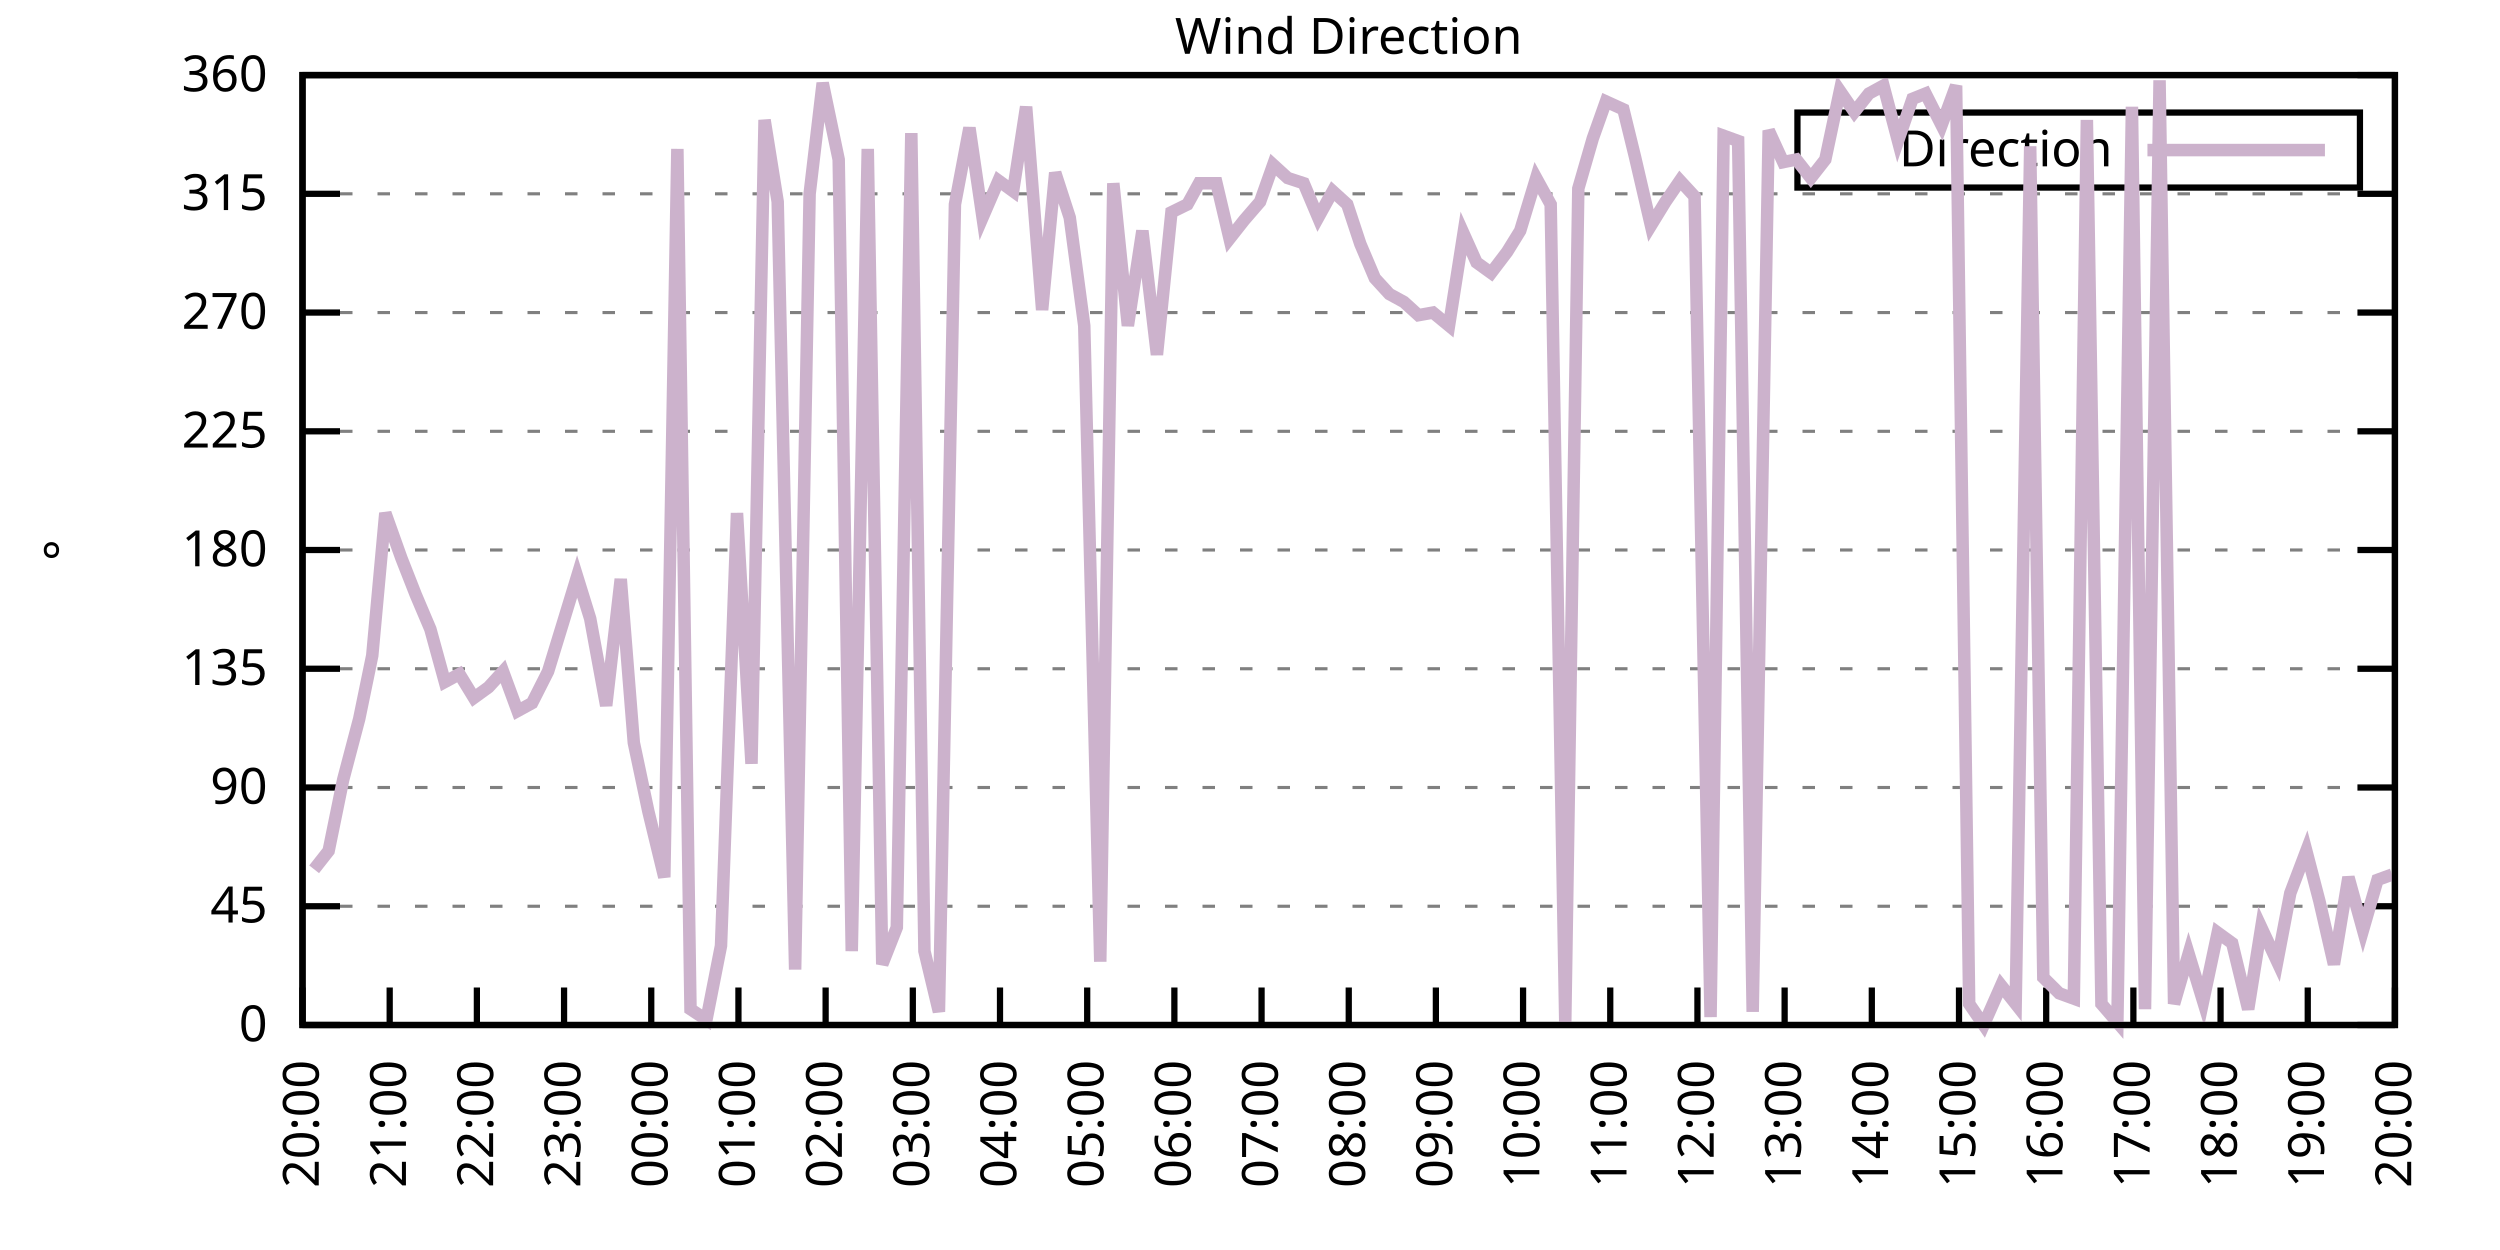
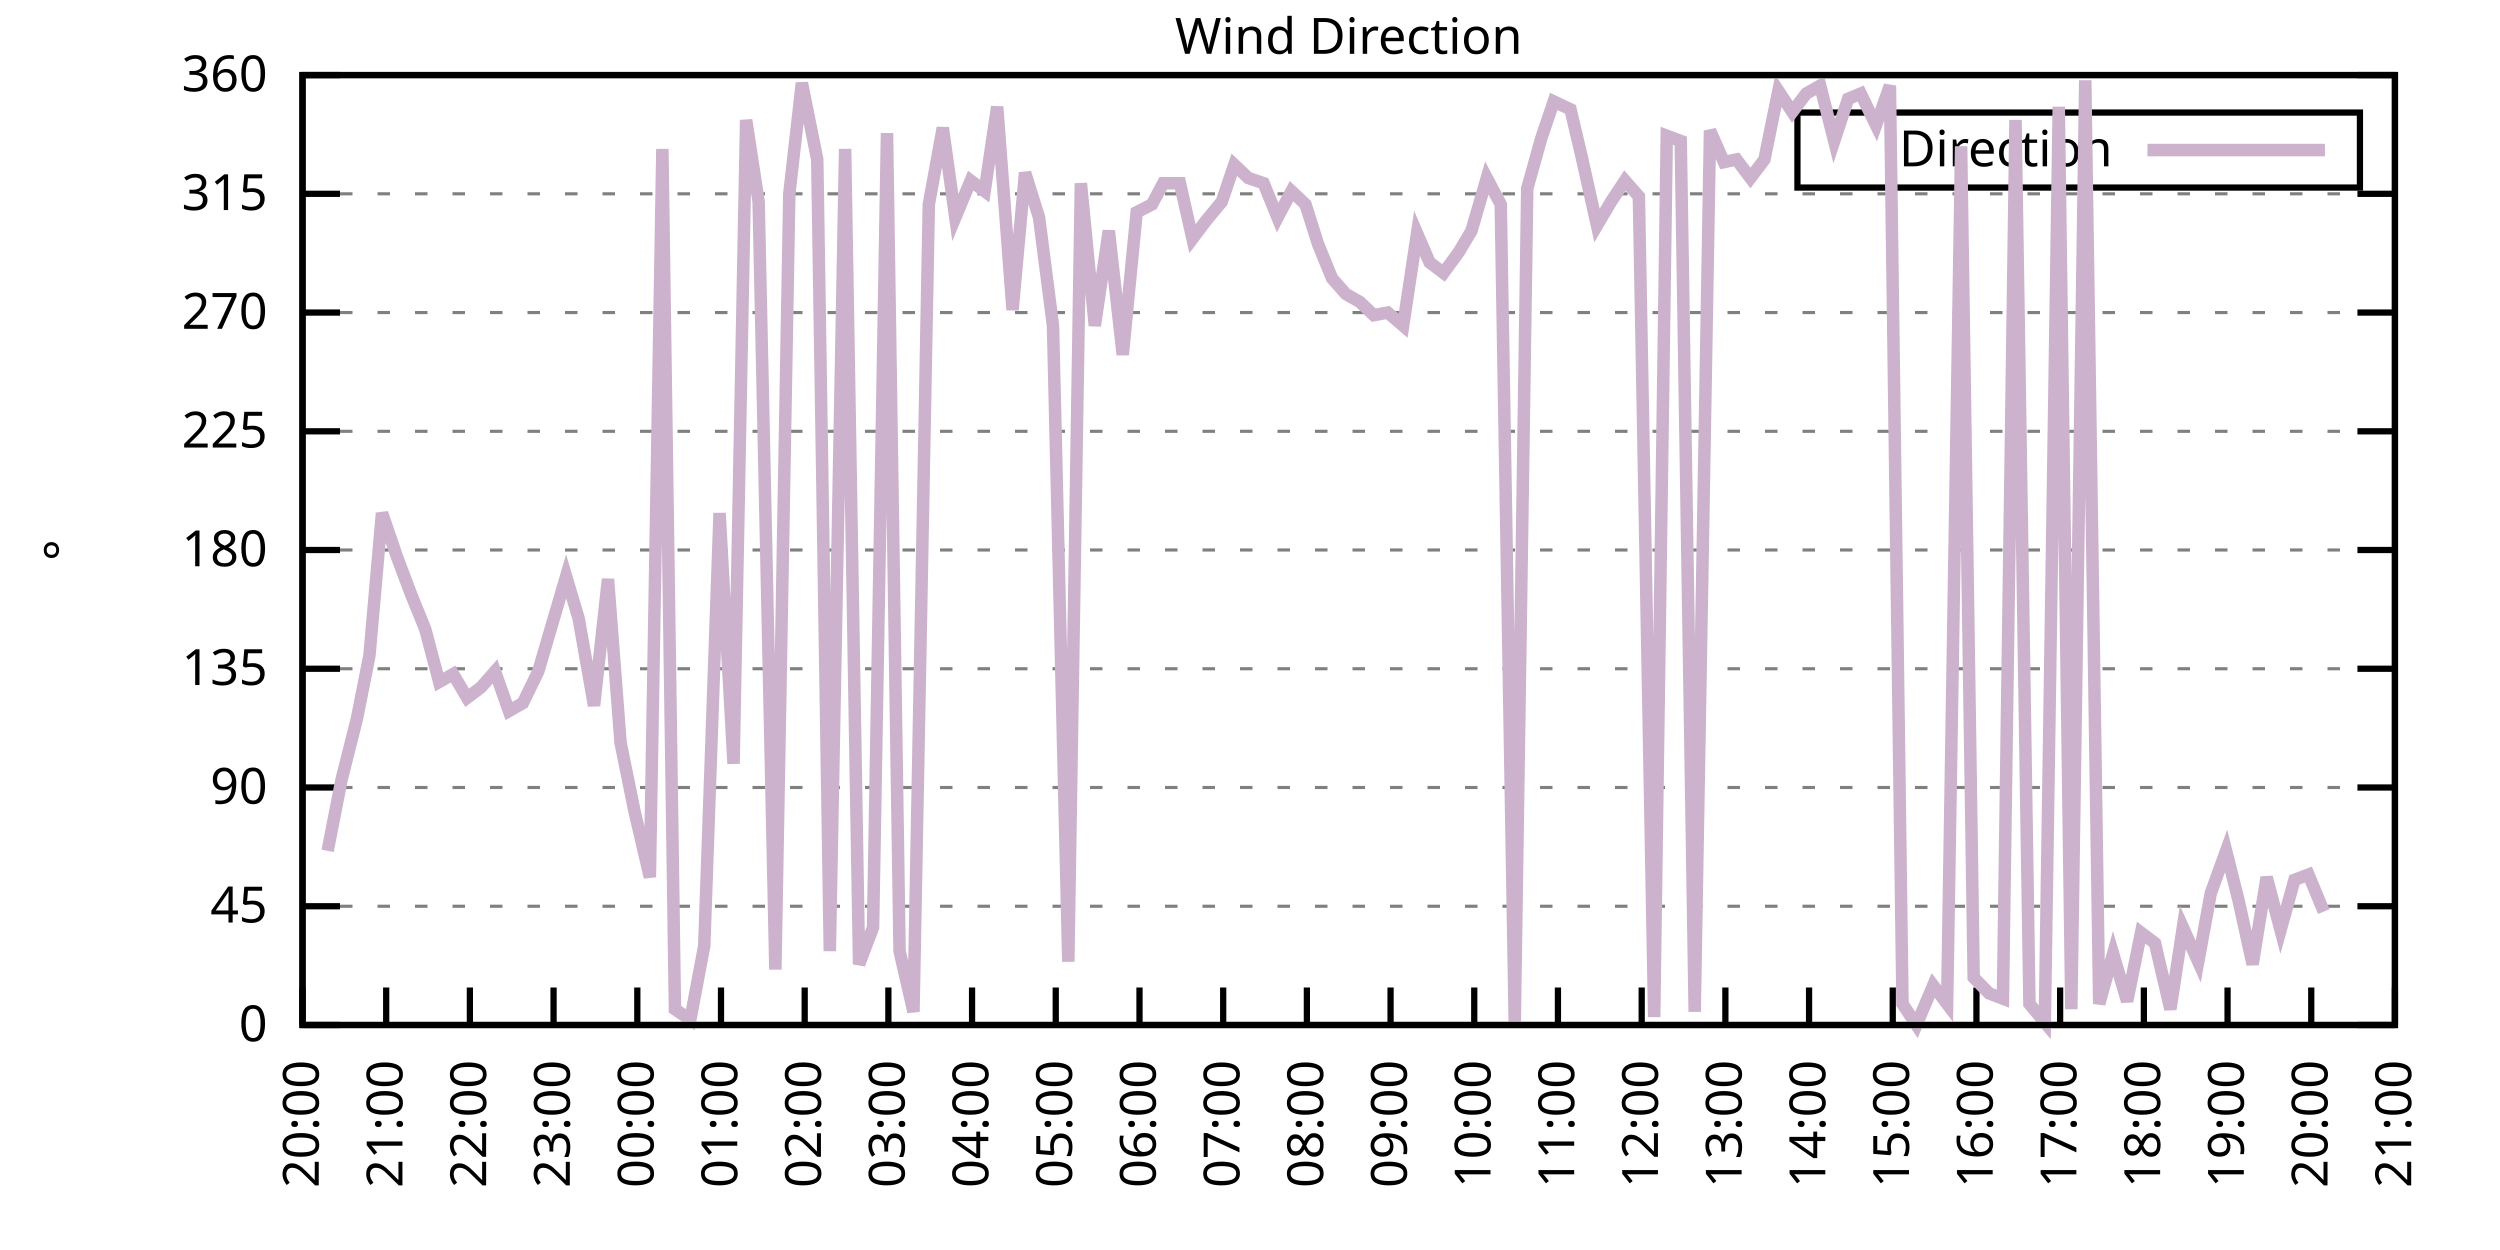
<svg xmlns="http://www.w3.org/2000/svg" xmlns:xlink="http://www.w3.org/1999/xlink" width="400" height="200" viewBox="0 0 400 200">
  <g id="gnuplot_canvas">
    <rect x="0" y="0" width="400" height="200" fill="none" />
    <defs>
      <circle id="gpDot" r="0.5" stroke-width="0.5" stroke="currentColor" />
      <path id="gpPt0" stroke-width="0.333" stroke="currentColor" d="M-1,0 h2 M0,-1 v2" />
      <path id="gpPt1" stroke-width="0.333" stroke="currentColor" d="M-1,-1 L1,1 M1,-1 L-1,1" />
      <path id="gpPt2" stroke-width="0.333" stroke="currentColor" d="M-1,0 L1,0 M0,-1 L0,1 M-1,-1 L1,1 M-1,1 L1,-1" />
      <rect id="gpPt3" stroke-width="0.333" stroke="currentColor" x="-1" y="-1" width="2" height="2" />
      <rect id="gpPt4" stroke-width="0.333" stroke="currentColor" fill="currentColor" x="-1" y="-1" width="2" height="2" />
      <circle id="gpPt5" stroke-width="0.333" stroke="currentColor" cx="0" cy="0" r="1" />
      <use xlink:href="#gpPt5" id="gpPt6" fill="currentColor" stroke="none" />
      <path id="gpPt7" stroke-width="0.333" stroke="currentColor" d="M0,-1.33 L-1.33,0.67 L1.33,0.67 z" />
      <use xlink:href="#gpPt7" id="gpPt8" fill="currentColor" stroke="none" />
      <use xlink:href="#gpPt7" id="gpPt9" stroke="currentColor" transform="rotate(180)" />
      <use xlink:href="#gpPt9" id="gpPt10" fill="currentColor" stroke="none" />
      <use xlink:href="#gpPt3" id="gpPt11" stroke="currentColor" transform="rotate(45)" />
      <use xlink:href="#gpPt11" id="gpPt12" fill="currentColor" stroke="none" />
      <path id="gpPt13" stroke-width="0.333" stroke="currentColor" d="M0,1.330 L1.265,0.411 L0.782,-1.067 L-0.782,-1.076 L-1.265,0.411 z" />
      <use xlink:href="#gpPt13" id="gpPt14" fill="currentColor" stroke="none" />
      <filter id="textbox" filterUnits="objectBoundingBox" x="0" y="0" height="1" width="1">
        <feFlood flood-color="white" flood-opacity="1" result="bgnd" />
        <feComposite in="SourceGraphic" in2="bgnd" operator="atop" />
      </filter>
      <filter id="greybox" filterUnits="objectBoundingBox" x="0" y="0" height="1" width="1">
        <feFlood flood-color="lightgrey" flood-opacity="1" result="grey" />
        <feComposite in="SourceGraphic" in2="grey" operator="atop" />
      </filter>
    </defs>
    <g fill="none" color="white" stroke="currentColor" stroke-width="1.00" stroke-linecap="butt" stroke-linejoin="miter">
</g>
    <g fill="none" color="black" stroke="currentColor" stroke-width="1.00" stroke-linecap="butt" stroke-linejoin="miter">
      <g stroke="none" shape-rendering="crispEdges">
        <polygon fill="rgb(255, 255, 255)" points="48.40,164.00 383.18,164.00 383.18,12.02 48.40,12.02 " />
      </g>
    </g>
    <g fill="none" color="black" stroke="currentColor" stroke-width="1.00" stroke-linecap="butt" stroke-linejoin="miter">
</g>
    <g fill="none" color="black" stroke="black" stroke-width="0.50" stroke-linecap="butt" stroke-linejoin="miter">
</g>
    <g fill="none" color="gray" stroke="currentColor" stroke-width="0.50" stroke-linecap="butt" stroke-linejoin="miter">
      <path stroke="gray" stroke-dasharray="2,4" class="gridline" d="M48.40,164.00 L383.19,164.00  " />
    </g>
    <g fill="none" color="gray" stroke="gray" stroke-width="1.00" stroke-linecap="butt" stroke-linejoin="miter">
</g>
    <g fill="none" color="black" stroke="currentColor" stroke-width="1.00" stroke-linecap="butt" stroke-linejoin="miter">
      <path stroke="black" d="M48.40,164.00 L54.40,164.00 M383.19,164.00 L377.19,164.00  " />
      <g transform="translate(42.80,166.60)" stroke="none" fill="black" font-family="Sans" font-size="8.00" text-anchor="end">
        <text>
          <tspan font-family="Sans"> 0</tspan>
        </text>
      </g>
    </g>
    <g fill="none" color="black" stroke="currentColor" stroke-width="1.00" stroke-linecap="butt" stroke-linejoin="miter">
</g>
    <g fill="none" color="black" stroke="black" stroke-width="0.50" stroke-linecap="butt" stroke-linejoin="miter">
</g>
    <g fill="none" color="gray" stroke="currentColor" stroke-width="0.50" stroke-linecap="butt" stroke-linejoin="miter">
      <path stroke="gray" stroke-dasharray="2,4" class="gridline" d="M48.40,145.00 L383.19,145.00  " />
    </g>
    <g fill="none" color="gray" stroke="gray" stroke-width="1.00" stroke-linecap="butt" stroke-linejoin="miter">
</g>
    <g fill="none" color="black" stroke="currentColor" stroke-width="1.00" stroke-linecap="butt" stroke-linejoin="miter">
      <path stroke="black" d="M48.40,145.00 L54.40,145.00 M383.19,145.00 L377.19,145.00  " />
      <g transform="translate(42.80,147.60)" stroke="none" fill="black" font-family="Sans" font-size="8.00" text-anchor="end">
        <text>
          <tspan font-family="Sans"> 45</tspan>
        </text>
      </g>
    </g>
    <g fill="none" color="black" stroke="currentColor" stroke-width="1.00" stroke-linecap="butt" stroke-linejoin="miter">
</g>
    <g fill="none" color="black" stroke="black" stroke-width="0.50" stroke-linecap="butt" stroke-linejoin="miter">
</g>
    <g fill="none" color="gray" stroke="currentColor" stroke-width="0.50" stroke-linecap="butt" stroke-linejoin="miter">
      <path stroke="gray" stroke-dasharray="2,4" class="gridline" d="M48.40,126.00 L383.19,126.00  " />
    </g>
    <g fill="none" color="gray" stroke="gray" stroke-width="1.00" stroke-linecap="butt" stroke-linejoin="miter">
</g>
    <g fill="none" color="black" stroke="currentColor" stroke-width="1.00" stroke-linecap="butt" stroke-linejoin="miter">
      <path stroke="black" d="M48.40,126.00 L54.40,126.00 M383.19,126.00 L377.19,126.00  " />
      <g transform="translate(42.80,128.60)" stroke="none" fill="black" font-family="Sans" font-size="8.00" text-anchor="end">
        <text>
          <tspan font-family="Sans"> 90</tspan>
        </text>
      </g>
    </g>
    <g fill="none" color="black" stroke="currentColor" stroke-width="1.00" stroke-linecap="butt" stroke-linejoin="miter">
</g>
    <g fill="none" color="black" stroke="black" stroke-width="0.50" stroke-linecap="butt" stroke-linejoin="miter">
</g>
    <g fill="none" color="gray" stroke="currentColor" stroke-width="0.50" stroke-linecap="butt" stroke-linejoin="miter">
      <path stroke="gray" stroke-dasharray="2,4" class="gridline" d="M48.40,107.00 L383.19,107.00  " />
    </g>
    <g fill="none" color="gray" stroke="gray" stroke-width="1.00" stroke-linecap="butt" stroke-linejoin="miter">
</g>
    <g fill="none" color="black" stroke="currentColor" stroke-width="1.00" stroke-linecap="butt" stroke-linejoin="miter">
      <path stroke="black" d="M48.40,107.00 L54.40,107.00 M383.19,107.00 L377.19,107.00  " />
      <g transform="translate(42.80,109.60)" stroke="none" fill="black" font-family="Sans" font-size="8.00" text-anchor="end">
        <text>
          <tspan font-family="Sans"> 135</tspan>
        </text>
      </g>
    </g>
    <g fill="none" color="black" stroke="currentColor" stroke-width="1.00" stroke-linecap="butt" stroke-linejoin="miter">
</g>
    <g fill="none" color="black" stroke="black" stroke-width="0.50" stroke-linecap="butt" stroke-linejoin="miter">
</g>
    <g fill="none" color="gray" stroke="currentColor" stroke-width="0.50" stroke-linecap="butt" stroke-linejoin="miter">
      <path stroke="gray" stroke-dasharray="2,4" class="gridline" d="M48.40,88.00 L383.19,88.00  " />
    </g>
    <g fill="none" color="gray" stroke="gray" stroke-width="1.00" stroke-linecap="butt" stroke-linejoin="miter">
</g>
    <g fill="none" color="black" stroke="currentColor" stroke-width="1.00" stroke-linecap="butt" stroke-linejoin="miter">
      <path stroke="black" d="M48.40,88.00 L54.40,88.00 M383.19,88.00 L377.19,88.00  " />
      <g transform="translate(42.80,90.60)" stroke="none" fill="black" font-family="Sans" font-size="8.00" text-anchor="end">
        <text>
          <tspan font-family="Sans"> 180</tspan>
        </text>
      </g>
    </g>
    <g fill="none" color="black" stroke="currentColor" stroke-width="1.00" stroke-linecap="butt" stroke-linejoin="miter">
</g>
    <g fill="none" color="black" stroke="black" stroke-width="0.50" stroke-linecap="butt" stroke-linejoin="miter">
</g>
    <g fill="none" color="gray" stroke="currentColor" stroke-width="0.50" stroke-linecap="butt" stroke-linejoin="miter">
      <path stroke="gray" stroke-dasharray="2,4" class="gridline" d="M48.40,69.01 L383.19,69.01  " />
    </g>
    <g fill="none" color="gray" stroke="gray" stroke-width="1.00" stroke-linecap="butt" stroke-linejoin="miter">
</g>
    <g fill="none" color="black" stroke="currentColor" stroke-width="1.00" stroke-linecap="butt" stroke-linejoin="miter">
      <path stroke="black" d="M48.40,69.01 L54.40,69.01 M383.19,69.01 L377.19,69.01  " />
      <g transform="translate(42.80,71.61)" stroke="none" fill="black" font-family="Sans" font-size="8.00" text-anchor="end">
        <text>
          <tspan font-family="Sans"> 225</tspan>
        </text>
      </g>
    </g>
    <g fill="none" color="black" stroke="currentColor" stroke-width="1.00" stroke-linecap="butt" stroke-linejoin="miter">
</g>
    <g fill="none" color="black" stroke="black" stroke-width="0.50" stroke-linecap="butt" stroke-linejoin="miter">
</g>
    <g fill="none" color="gray" stroke="currentColor" stroke-width="0.50" stroke-linecap="butt" stroke-linejoin="miter">
      <path stroke="gray" stroke-dasharray="2,4" class="gridline" d="M48.40,50.01 L383.19,50.01  " />
    </g>
    <g fill="none" color="gray" stroke="gray" stroke-width="1.00" stroke-linecap="butt" stroke-linejoin="miter">
</g>
    <g fill="none" color="black" stroke="currentColor" stroke-width="1.00" stroke-linecap="butt" stroke-linejoin="miter">
      <path stroke="black" d="M48.40,50.01 L54.40,50.01 M383.19,50.01 L377.19,50.01  " />
      <g transform="translate(42.80,52.61)" stroke="none" fill="black" font-family="Sans" font-size="8.00" text-anchor="end">
        <text>
          <tspan font-family="Sans"> 270</tspan>
        </text>
      </g>
    </g>
    <g fill="none" color="black" stroke="currentColor" stroke-width="1.00" stroke-linecap="butt" stroke-linejoin="miter">
</g>
    <g fill="none" color="black" stroke="black" stroke-width="0.50" stroke-linecap="butt" stroke-linejoin="miter">
</g>
    <g fill="none" color="gray" stroke="currentColor" stroke-width="0.50" stroke-linecap="butt" stroke-linejoin="miter">
      <path stroke="gray" stroke-dasharray="2,4" class="gridline" d="M48.40,31.01 L383.19,31.01  " />
    </g>
    <g fill="none" color="gray" stroke="gray" stroke-width="1.00" stroke-linecap="butt" stroke-linejoin="miter">
</g>
    <g fill="none" color="black" stroke="currentColor" stroke-width="1.00" stroke-linecap="butt" stroke-linejoin="miter">
      <path stroke="black" d="M48.40,31.01 L54.40,31.01 M383.19,31.01 L377.19,31.01  " />
      <g transform="translate(42.80,33.61)" stroke="none" fill="black" font-family="Sans" font-size="8.00" text-anchor="end">
        <text>
          <tspan font-family="Sans"> 315</tspan>
        </text>
      </g>
    </g>
    <g fill="none" color="black" stroke="currentColor" stroke-width="1.00" stroke-linecap="butt" stroke-linejoin="miter">
</g>
    <g fill="none" color="black" stroke="black" stroke-width="0.50" stroke-linecap="butt" stroke-linejoin="miter">
</g>
    <g fill="none" color="gray" stroke="currentColor" stroke-width="0.50" stroke-linecap="butt" stroke-linejoin="miter">
      <path stroke="gray" stroke-dasharray="2,4" class="gridline" d="M48.40,12.01 L383.19,12.01  " />
    </g>
    <g fill="none" color="gray" stroke="gray" stroke-width="1.00" stroke-linecap="butt" stroke-linejoin="miter">
</g>
    <g fill="none" color="black" stroke="currentColor" stroke-width="1.00" stroke-linecap="butt" stroke-linejoin="miter">
      <path stroke="black" d="M48.40,12.01 L54.40,12.01 M383.19,12.01 L377.19,12.01  " />
      <g transform="translate(42.80,14.61)" stroke="none" fill="black" font-family="Sans" font-size="8.00" text-anchor="end">
        <text>
          <tspan font-family="Sans"> 360</tspan>
        </text>
      </g>
    </g>
    <g fill="none" color="black" stroke="currentColor" stroke-width="1.00" stroke-linecap="butt" stroke-linejoin="miter">
      <path stroke="black" d="M48.40,164.00 L48.40,158.00  " />
      <g transform="translate(51.00,169.60) rotate(270.00)" stroke="none" fill="black" font-family="Sans" font-size="8.00" text-anchor="end">
        <text>
          <tspan font-family="Sans">20:00</tspan>
        </text>
      </g>
    </g>
    <g fill="none" color="black" stroke="currentColor" stroke-width="1.00" stroke-linecap="butt" stroke-linejoin="miter">
-       <path stroke="black" d="M62.35,164.00 L62.35,158.00  " />
-       <g transform="translate(64.95,169.60) rotate(270.00)" stroke="none" fill="black" font-family="Sans" font-size="8.00" text-anchor="end">
+       <path stroke="black" d="M61.79,164.00 L61.79,158.00  " />
+       <g transform="translate(64.39,169.60) rotate(270.00)" stroke="none" fill="black" font-family="Sans" font-size="8.00" text-anchor="end">
        <text>
          <tspan font-family="Sans">21:00</tspan>
        </text>
      </g>
    </g>
    <g fill="none" color="black" stroke="currentColor" stroke-width="1.00" stroke-linecap="butt" stroke-linejoin="miter">
-       <path stroke="black" d="M76.30,164.00 L76.30,158.00  " />
-       <g transform="translate(78.90,169.60) rotate(270.00)" stroke="none" fill="black" font-family="Sans" font-size="8.00" text-anchor="end">
+       <path stroke="black" d="M75.18,164.00 L75.18,158.00  " />
+       <g transform="translate(77.78,169.60) rotate(270.00)" stroke="none" fill="black" font-family="Sans" font-size="8.00" text-anchor="end">
        <text>
          <tspan font-family="Sans">22:00</tspan>
        </text>
      </g>
    </g>
    <g fill="none" color="black" stroke="currentColor" stroke-width="1.00" stroke-linecap="butt" stroke-linejoin="miter">
-       <path stroke="black" d="M90.25,164.00 L90.25,158.00  " />
-       <g transform="translate(92.85,169.60) rotate(270.00)" stroke="none" fill="black" font-family="Sans" font-size="8.00" text-anchor="end">
+       <path stroke="black" d="M88.57,164.00 L88.57,158.00  " />
+       <g transform="translate(91.17,169.60) rotate(270.00)" stroke="none" fill="black" font-family="Sans" font-size="8.00" text-anchor="end">
        <text>
          <tspan font-family="Sans">23:00</tspan>
        </text>
      </g>
    </g>
    <g fill="none" color="black" stroke="currentColor" stroke-width="1.00" stroke-linecap="butt" stroke-linejoin="miter">
-       <path stroke="black" d="M104.20,164.00 L104.20,158.00  " />
-       <g transform="translate(106.80,169.60) rotate(270.00)" stroke="none" fill="black" font-family="Sans" font-size="8.00" text-anchor="end">
+       <path stroke="black" d="M101.97,164.00 L101.97,158.00  " />
+       <g transform="translate(104.57,169.60) rotate(270.00)" stroke="none" fill="black" font-family="Sans" font-size="8.00" text-anchor="end">
        <text>
          <tspan font-family="Sans">00:00</tspan>
        </text>
      </g>
    </g>
    <g fill="none" color="black" stroke="currentColor" stroke-width="1.00" stroke-linecap="butt" stroke-linejoin="miter">
-       <path stroke="black" d="M118.15,164.00 L118.15,158.00  " />
-       <g transform="translate(120.75,169.60) rotate(270.00)" stroke="none" fill="black" font-family="Sans" font-size="8.00" text-anchor="end">
+       <path stroke="black" d="M115.36,164.00 L115.36,158.00  " />
+       <g transform="translate(117.96,169.60) rotate(270.00)" stroke="none" fill="black" font-family="Sans" font-size="8.00" text-anchor="end">
        <text>
          <tspan font-family="Sans">01:00</tspan>
        </text>
      </g>
    </g>
    <g fill="none" color="black" stroke="currentColor" stroke-width="1.00" stroke-linecap="butt" stroke-linejoin="miter">
-       <path stroke="black" d="M132.10,164.00 L132.10,158.00  " />
-       <g transform="translate(134.70,169.60) rotate(270.00)" stroke="none" fill="black" font-family="Sans" font-size="8.00" text-anchor="end">
+       <path stroke="black" d="M128.75,164.00 L128.75,158.00  " />
+       <g transform="translate(131.35,169.60) rotate(270.00)" stroke="none" fill="black" font-family="Sans" font-size="8.00" text-anchor="end">
        <text>
          <tspan font-family="Sans">02:00</tspan>
        </text>
      </g>
    </g>
    <g fill="none" color="black" stroke="currentColor" stroke-width="1.00" stroke-linecap="butt" stroke-linejoin="miter">
-       <path stroke="black" d="M146.05,164.00 L146.05,158.00  " />
-       <g transform="translate(148.65,169.60) rotate(270.00)" stroke="none" fill="black" font-family="Sans" font-size="8.00" text-anchor="end">
+       <path stroke="black" d="M142.14,164.00 L142.14,158.00  " />
+       <g transform="translate(144.74,169.60) rotate(270.00)" stroke="none" fill="black" font-family="Sans" font-size="8.00" text-anchor="end">
        <text>
          <tspan font-family="Sans">03:00</tspan>
        </text>
      </g>
    </g>
    <g fill="none" color="black" stroke="currentColor" stroke-width="1.00" stroke-linecap="butt" stroke-linejoin="miter">
-       <path stroke="black" d="M160.00,164.00 L160.00,158.00  " />
-       <g transform="translate(162.60,169.60) rotate(270.00)" stroke="none" fill="black" font-family="Sans" font-size="8.00" text-anchor="end">
+       <path stroke="black" d="M155.53,164.00 L155.53,158.00  " />
+       <g transform="translate(158.13,169.60) rotate(270.00)" stroke="none" fill="black" font-family="Sans" font-size="8.00" text-anchor="end">
        <text>
          <tspan font-family="Sans">04:00</tspan>
        </text>
      </g>
    </g>
    <g fill="none" color="black" stroke="currentColor" stroke-width="1.00" stroke-linecap="butt" stroke-linejoin="miter">
-       <path stroke="black" d="M173.95,164.00 L173.95,158.00  " />
-       <g transform="translate(176.55,169.60) rotate(270.00)" stroke="none" fill="black" font-family="Sans" font-size="8.00" text-anchor="end">
+       <path stroke="black" d="M168.92,164.00 L168.92,158.00  " />
+       <g transform="translate(171.52,169.60) rotate(270.00)" stroke="none" fill="black" font-family="Sans" font-size="8.00" text-anchor="end">
        <text>
          <tspan font-family="Sans">05:00</tspan>
        </text>
      </g>
    </g>
    <g fill="none" color="black" stroke="currentColor" stroke-width="1.00" stroke-linecap="butt" stroke-linejoin="miter">
-       <path stroke="black" d="M187.90,164.00 L187.90,158.00  " />
-       <g transform="translate(190.50,169.60) rotate(270.00)" stroke="none" fill="black" font-family="Sans" font-size="8.00" text-anchor="end">
+       <path stroke="black" d="M182.32,164.00 L182.32,158.00  " />
+       <g transform="translate(184.92,169.60) rotate(270.00)" stroke="none" fill="black" font-family="Sans" font-size="8.00" text-anchor="end">
        <text>
          <tspan font-family="Sans">06:00</tspan>
        </text>
      </g>
    </g>
    <g fill="none" color="black" stroke="currentColor" stroke-width="1.00" stroke-linecap="butt" stroke-linejoin="miter">
-       <path stroke="black" d="M201.85,164.00 L201.85,158.00  " />
-       <g transform="translate(204.45,169.60) rotate(270.00)" stroke="none" fill="black" font-family="Sans" font-size="8.00" text-anchor="end">
+       <path stroke="black" d="M195.71,164.00 L195.71,158.00  " />
+       <g transform="translate(198.31,169.60) rotate(270.00)" stroke="none" fill="black" font-family="Sans" font-size="8.00" text-anchor="end">
        <text>
          <tspan font-family="Sans">07:00</tspan>
        </text>
      </g>
    </g>
    <g fill="none" color="black" stroke="currentColor" stroke-width="1.00" stroke-linecap="butt" stroke-linejoin="miter">
-       <path stroke="black" d="M215.80,164.00 L215.80,158.00  " />
-       <g transform="translate(218.40,169.60) rotate(270.00)" stroke="none" fill="black" font-family="Sans" font-size="8.00" text-anchor="end">
+       <path stroke="black" d="M209.10,164.00 L209.10,158.00  " />
+       <g transform="translate(211.70,169.60) rotate(270.00)" stroke="none" fill="black" font-family="Sans" font-size="8.00" text-anchor="end">
        <text>
          <tspan font-family="Sans">08:00</tspan>
        </text>
      </g>
    </g>
    <g fill="none" color="black" stroke="currentColor" stroke-width="1.00" stroke-linecap="butt" stroke-linejoin="miter">
-       <path stroke="black" d="M229.74,164.00 L229.74,158.00  " />
-       <g transform="translate(232.34,169.60) rotate(270.00)" stroke="none" fill="black" font-family="Sans" font-size="8.00" text-anchor="end">
+       <path stroke="black" d="M222.49,164.00 L222.49,158.00  " />
+       <g transform="translate(225.09,169.60) rotate(270.00)" stroke="none" fill="black" font-family="Sans" font-size="8.00" text-anchor="end">
        <text>
          <tspan font-family="Sans">09:00</tspan>
        </text>
      </g>
    </g>
    <g fill="none" color="black" stroke="currentColor" stroke-width="1.00" stroke-linecap="butt" stroke-linejoin="miter">
-       <path stroke="black" d="M243.69,164.00 L243.69,158.00  " />
-       <g transform="translate(246.29,169.60) rotate(270.00)" stroke="none" fill="black" font-family="Sans" font-size="8.00" text-anchor="end">
+       <path stroke="black" d="M235.88,164.00 L235.88,158.00  " />
+       <g transform="translate(238.48,169.60) rotate(270.00)" stroke="none" fill="black" font-family="Sans" font-size="8.00" text-anchor="end">
        <text>
          <tspan font-family="Sans">10:00</tspan>
        </text>
      </g>
    </g>
    <g fill="none" color="black" stroke="currentColor" stroke-width="1.00" stroke-linecap="butt" stroke-linejoin="miter">
-       <path stroke="black" d="M257.64,164.00 L257.64,158.00  " />
-       <g transform="translate(260.24,169.60) rotate(270.00)" stroke="none" fill="black" font-family="Sans" font-size="8.00" text-anchor="end">
+       <path stroke="black" d="M249.27,164.00 L249.27,158.00  " />
+       <g transform="translate(251.87,169.60) rotate(270.00)" stroke="none" fill="black" font-family="Sans" font-size="8.00" text-anchor="end">
        <text>
          <tspan font-family="Sans">11:00</tspan>
        </text>
      </g>
    </g>
    <g fill="none" color="black" stroke="currentColor" stroke-width="1.00" stroke-linecap="butt" stroke-linejoin="miter">
-       <path stroke="black" d="M271.59,164.00 L271.59,158.00  " />
-       <g transform="translate(274.19,169.60) rotate(270.00)" stroke="none" fill="black" font-family="Sans" font-size="8.00" text-anchor="end">
+       <path stroke="black" d="M262.67,164.00 L262.67,158.00  " />
+       <g transform="translate(265.27,169.60) rotate(270.00)" stroke="none" fill="black" font-family="Sans" font-size="8.00" text-anchor="end">
        <text>
          <tspan font-family="Sans">12:00</tspan>
        </text>
      </g>
    </g>
    <g fill="none" color="black" stroke="currentColor" stroke-width="1.00" stroke-linecap="butt" stroke-linejoin="miter">
-       <path stroke="black" d="M285.54,164.00 L285.54,158.00  " />
-       <g transform="translate(288.14,169.60) rotate(270.00)" stroke="none" fill="black" font-family="Sans" font-size="8.00" text-anchor="end">
+       <path stroke="black" d="M276.06,164.00 L276.06,158.00  " />
+       <g transform="translate(278.66,169.60) rotate(270.00)" stroke="none" fill="black" font-family="Sans" font-size="8.00" text-anchor="end">
        <text>
          <tspan font-family="Sans">13:00</tspan>
        </text>
      </g>
    </g>
    <g fill="none" color="black" stroke="currentColor" stroke-width="1.00" stroke-linecap="butt" stroke-linejoin="miter">
-       <path stroke="black" d="M299.49,164.00 L299.49,158.00  " />
-       <g transform="translate(302.09,169.60) rotate(270.00)" stroke="none" fill="black" font-family="Sans" font-size="8.00" text-anchor="end">
+       <path stroke="black" d="M289.45,164.00 L289.45,158.00  " />
+       <g transform="translate(292.05,169.60) rotate(270.00)" stroke="none" fill="black" font-family="Sans" font-size="8.00" text-anchor="end">
        <text>
          <tspan font-family="Sans">14:00</tspan>
        </text>
      </g>
    </g>
    <g fill="none" color="black" stroke="currentColor" stroke-width="1.00" stroke-linecap="butt" stroke-linejoin="miter">
-       <path stroke="black" d="M313.44,164.00 L313.44,158.00  " />
-       <g transform="translate(316.04,169.60) rotate(270.00)" stroke="none" fill="black" font-family="Sans" font-size="8.00" text-anchor="end">
+       <path stroke="black" d="M302.84,164.00 L302.84,158.00  " />
+       <g transform="translate(305.44,169.60) rotate(270.00)" stroke="none" fill="black" font-family="Sans" font-size="8.00" text-anchor="end">
        <text>
          <tspan font-family="Sans">15:00</tspan>
        </text>
      </g>
    </g>
    <g fill="none" color="black" stroke="currentColor" stroke-width="1.00" stroke-linecap="butt" stroke-linejoin="miter">
-       <path stroke="black" d="M327.39,164.00 L327.39,158.00  " />
-       <g transform="translate(329.99,169.60) rotate(270.00)" stroke="none" fill="black" font-family="Sans" font-size="8.00" text-anchor="end">
+       <path stroke="black" d="M316.23,164.00 L316.23,158.00  " />
+       <g transform="translate(318.83,169.60) rotate(270.00)" stroke="none" fill="black" font-family="Sans" font-size="8.00" text-anchor="end">
        <text>
          <tspan font-family="Sans">16:00</tspan>
        </text>
      </g>
    </g>
    <g fill="none" color="black" stroke="currentColor" stroke-width="1.00" stroke-linecap="butt" stroke-linejoin="miter">
-       <path stroke="black" d="M341.34,164.00 L341.34,158.00  " />
-       <g transform="translate(343.94,169.60) rotate(270.00)" stroke="none" fill="black" font-family="Sans" font-size="8.00" text-anchor="end">
+       <path stroke="black" d="M329.62,164.00 L329.62,158.00  " />
+       <g transform="translate(332.22,169.60) rotate(270.00)" stroke="none" fill="black" font-family="Sans" font-size="8.00" text-anchor="end">
        <text>
          <tspan font-family="Sans">17:00</tspan>
        </text>
      </g>
    </g>
    <g fill="none" color="black" stroke="currentColor" stroke-width="1.00" stroke-linecap="butt" stroke-linejoin="miter">
-       <path stroke="black" d="M355.29,164.00 L355.29,158.00  " />
-       <g transform="translate(357.89,169.60) rotate(270.00)" stroke="none" fill="black" font-family="Sans" font-size="8.00" text-anchor="end">
+       <path stroke="black" d="M343.02,164.00 L343.02,158.00  " />
+       <g transform="translate(345.62,169.60) rotate(270.00)" stroke="none" fill="black" font-family="Sans" font-size="8.00" text-anchor="end">
        <text>
          <tspan font-family="Sans">18:00</tspan>
        </text>
      </g>
    </g>
    <g fill="none" color="black" stroke="currentColor" stroke-width="1.00" stroke-linecap="butt" stroke-linejoin="miter">
-       <path stroke="black" d="M369.24,164.00 L369.24,158.00  " />
-       <g transform="translate(371.84,169.60) rotate(270.00)" stroke="none" fill="black" font-family="Sans" font-size="8.00" text-anchor="end">
+       <path stroke="black" d="M356.41,164.00 L356.41,158.00  " />
+       <g transform="translate(359.01,169.60) rotate(270.00)" stroke="none" fill="black" font-family="Sans" font-size="8.00" text-anchor="end">
        <text>
          <tspan font-family="Sans">19:00</tspan>
+         </text>
+       </g>
+     </g>
+     <g fill="none" color="black" stroke="currentColor" stroke-width="1.00" stroke-linecap="butt" stroke-linejoin="miter">
+       <path stroke="black" d="M369.80,164.00 L369.80,158.00  " />
+       <g transform="translate(372.40,169.60) rotate(270.00)" stroke="none" fill="black" font-family="Sans" font-size="8.00" text-anchor="end">
+         <text>
+           <tspan font-family="Sans">20:00</tspan>
        </text>
      </g>
    </g>
    <g fill="none" color="black" stroke="currentColor" stroke-width="1.00" stroke-linecap="butt" stroke-linejoin="miter">
      <path stroke="black" d="M383.19,164.00 L383.19,158.00  " />
      <g transform="translate(385.79,169.60) rotate(270.00)" stroke="none" fill="black" font-family="Sans" font-size="8.00" text-anchor="end">
        <text>
-           <tspan font-family="Sans">20:00</tspan>
+           <tspan font-family="Sans">21:00</tspan>
        </text>
      </g>
    </g>
    <g fill="none" color="black" stroke="currentColor" stroke-width="1.00" stroke-linecap="butt" stroke-linejoin="miter">
</g>
    <g fill="none" color="black" stroke="currentColor" stroke-width="1.00" stroke-linecap="butt" stroke-linejoin="miter">
      <path stroke="black" d="M48.40,12.01 L48.40,164.00 L383.19,164.00 L383.19,12.01 L48.40,12.01 Z  " />
    </g>
    <g fill="none" color="black" stroke="currentColor" stroke-width="1.00" stroke-linecap="butt" stroke-linejoin="miter">
</g>
    <g fill="none" color="black" stroke="currentColor" stroke-width="1.00" stroke-linecap="butt" stroke-linejoin="miter">
      <path stroke="black" d="M287.59,30.01 L287.59,18.01 L377.59,18.01 L377.59,30.01 L287.59,30.01 Z  " />
    </g>
    <g id="Wind_direction_plot_1">
      <g fill="none" color="white" stroke="black" stroke-width="2.00" stroke-linecap="butt" stroke-linejoin="miter">
</g>
      <g fill="none" color="black" stroke="currentColor" stroke-width="2.00" stroke-linecap="butt" stroke-linejoin="miter">
        <g transform="translate(337.99,26.61)" stroke="none" fill="black" font-family="Sans" font-size="8.00" text-anchor="end">
          <text>
            <tspan font-family="Sans">Direction</tspan>
          </text>
        </g>
      </g>
      <g fill="none" color="black" stroke="currentColor" stroke-width="2.00" stroke-linecap="butt" stroke-linejoin="miter">
-         <path stroke="rgb(204, 178, 204)" d="M343.59,24.01 L371.99,24.01 M50.26,139.09 L52.58,136.14 L54.91,124.74 L57.47,115.03 L59.56,104.89 L61.65,82.09   L64.21,89.27 L66.53,95.18 L68.86,100.67 L71.18,109.11 L73.51,107.85 L75.83,111.65 L78.16,109.96 L80.48,107.43   L82.81,113.76 L85.13,112.49 L87.69,107.43 L90.02,99.83 L92.34,92.23 L94.43,98.98 L96.99,112.91 L99.32,92.65   L101.41,118.83 L103.73,129.80 L106.29,140.36 L108.38,23.83 L110.48,161.47 L113.03,163.16 L115.36,151.33 L117.92,82.09   L120.24,122.20 L122.33,19.19 L124.43,32.28 L127.22,155.13 L129.54,31.01 L131.63,13.28 L134.19,25.52 L136.28,152.18   L138.84,23.83 L141.16,154.29 L143.49,148.38 L145.81,21.30 L147.91,152.18 L150.23,161.89 L152.79,32.70 L155.11,20.45   L157.21,34.81 L159.76,28.90 L162.09,30.59 L164.18,17.08 L166.74,49.59 L168.83,27.63 L171.16,34.81 L173.48,52.12   L176.04,153.87 L178.13,29.32 L180.46,52.12 L182.78,36.92 L185.11,56.76 L187.43,33.96 L189.99,32.70 L191.85,29.32   L194.64,29.32 L196.73,38.19 L199.06,35.23 L201.61,32.28 L203.71,26.36 L206.03,28.48 L208.59,29.32 L210.91,34.81   L213.24,30.59 L215.56,32.70 L217.65,39.03 L219.98,44.52 L222.30,47.05 L224.63,48.32 L226.95,50.43 L229.28,50.01   L231.84,52.12 L234.16,37.34 L236.25,41.99 L238.58,43.67 L241.14,40.30 L243.23,36.92 L245.79,28.48 L248.11,32.70   L250.44,163.58 L252.53,30.16 L254.85,22.14 L256.95,16.23 L259.74,17.50 L261.60,25.10 L264.15,36.08 L266.48,32.28   L268.80,28.90 L271.13,31.43 L273.69,162.73 L275.78,21.72 L278.10,22.56 L280.43,161.89 L282.99,20.88 L285.31,25.94   L287.40,25.52 L289.73,28.48 L292.05,25.52 L294.38,14.54 L296.70,17.92 L299.03,14.97 L301.35,13.70 L303.68,22.56   L306.00,15.81 L308.09,14.97 L310.65,20.03 L312.98,13.70 L315.07,160.62 L317.39,164.00 L320.18,157.67 L322.51,160.62   L324.83,23.41 L326.93,156.40 L329.48,158.93 L331.81,159.78 L333.90,19.19 L336.23,160.62 L338.78,163.58 L341.11,17.08   L343.20,161.47 L345.53,12.85 L347.85,160.62 L350.18,152.60 L352.50,160.20 L354.83,149.22 L357.15,150.91 L359.71,161.47   L361.80,148.38 L364.36,153.87 L366.45,142.89 L369.01,136.14 L371.10,144.16 L373.43,154.29 L375.75,140.36 L378.08,148.80   L380.40,140.78 L382.73,139.93  " />
+         <path stroke="rgb(204, 178, 204)" d="M343.59,24.01 L371.99,24.01 M52.42,136.14 L54.65,124.74 L57.10,115.03 L59.11,104.89 L61.12,82.09 L63.58,89.27   L65.81,95.18 L68.04,100.67 L70.27,109.11 L72.50,107.85 L74.74,111.65 L76.97,109.96 L79.20,107.43 L81.43,113.76   L83.66,112.49 L86.12,107.43 L88.35,99.83 L90.58,92.23 L92.59,98.98 L95.05,112.91 L97.28,92.65 L99.29,118.83   L101.52,129.80 L103.98,140.36 L105.98,23.83 L107.99,161.47 L110.45,163.16 L112.68,151.33 L115.13,82.09 L117.37,122.20   L119.38,19.19 L121.38,32.28 L124.06,155.13 L126.29,31.01 L128.30,13.28 L130.76,25.52 L132.77,152.18 L135.22,23.83   L137.45,154.29 L139.69,148.38 L141.92,21.30 L143.93,152.18 L146.16,161.89 L148.61,32.70 L150.85,20.45 L152.85,34.81   L155.31,28.90 L157.54,30.59 L159.55,17.08 L162.01,49.59 L164.01,27.63 L166.25,34.81 L168.48,52.12 L170.93,153.87   L172.94,29.32 L175.17,52.12 L177.41,36.92 L179.64,56.76 L181.87,33.96 L184.32,32.70 L186.11,29.32 L188.79,29.32   L190.80,38.19 L193.03,35.23 L195.48,32.28 L197.49,26.36 L199.73,28.48 L202.18,29.32 L204.41,34.81 L206.64,30.59   L208.88,32.70 L210.88,39.03 L213.12,44.52 L215.35,47.05 L217.58,48.32 L219.81,50.43 L222.04,50.01 L224.50,52.12   L226.73,37.34 L228.74,41.99 L230.97,43.67 L233.43,40.30 L235.44,36.92 L237.89,28.48 L240.12,32.70 L242.36,163.58   L244.36,30.16 L246.60,22.14 L248.60,16.23 L251.28,17.50 L253.07,25.10 L255.52,36.08 L257.76,32.28 L259.99,28.90   L262.22,31.43 L264.67,162.73 L266.68,21.72 L268.92,22.56 L271.15,161.89 L273.60,20.88 L275.83,25.94 L277.84,25.52   L280.07,28.48 L282.31,25.52 L284.54,14.54 L286.77,17.92 L289.00,14.97 L291.23,13.70 L293.47,22.56 L295.70,15.81   L297.71,14.97 L300.16,20.03 L302.39,13.70 L304.40,160.62 L306.63,164.00 L309.31,157.67 L311.54,160.62 L313.78,23.41   L315.79,156.40 L318.24,158.93 L320.47,159.78 L322.48,19.19 L324.71,160.62 L327.17,163.58 L329.40,17.08 L331.41,161.47   L333.64,12.85 L335.87,160.62 L338.10,152.60 L340.34,160.20 L342.57,149.22 L344.80,150.91 L347.26,161.47 L349.26,148.38   L351.72,153.87 L353.73,142.89 L356.18,136.14 L358.19,144.16 L360.42,154.29 L362.66,140.36 L364.89,148.80 L367.12,140.78   L369.35,139.93 L371.81,145.85  " />
      </g>
    </g>
    <g fill="none" color="black" stroke="currentColor" stroke-width="2.00" stroke-linecap="butt" stroke-linejoin="miter">
</g>
    <g fill="none" color="black" stroke="black" stroke-width="1.00" stroke-linecap="butt" stroke-linejoin="miter">
</g>
    <g fill="none" color="black" stroke="currentColor" stroke-width="1.00" stroke-linecap="butt" stroke-linejoin="miter">
      <path stroke="black" d="M48.40,12.01 L48.40,164.00 L383.19,164.00 L383.19,12.01 L48.40,12.01 Z  " />
      <g transform="translate(12.80,88.01) rotate(270.00)" stroke="none" fill="black" font-family="Sans" font-size="8.00" text-anchor="middle">
        <text>
          <tspan font-family="Sans">°</tspan>
        </text>
      </g>
    </g>
    <g fill="none" color="black" stroke="currentColor" stroke-width="1.00" stroke-linecap="butt" stroke-linejoin="miter">
</g>
    <g fill="none" color="black" stroke="currentColor" stroke-width="1.00" stroke-linecap="butt" stroke-linejoin="miter">
      <g transform="translate(215.79,8.61)" stroke="none" fill="black" font-family="Sans" font-size="8.00" text-anchor="middle">
        <text>
          <tspan font-family="Sans">Wind Direction</tspan>
        </text>
      </g>
    </g>
    <g fill="none" color="black" stroke="currentColor" stroke-width="1.00" stroke-linecap="butt" stroke-linejoin="miter">
</g>
  </g>
</svg>
